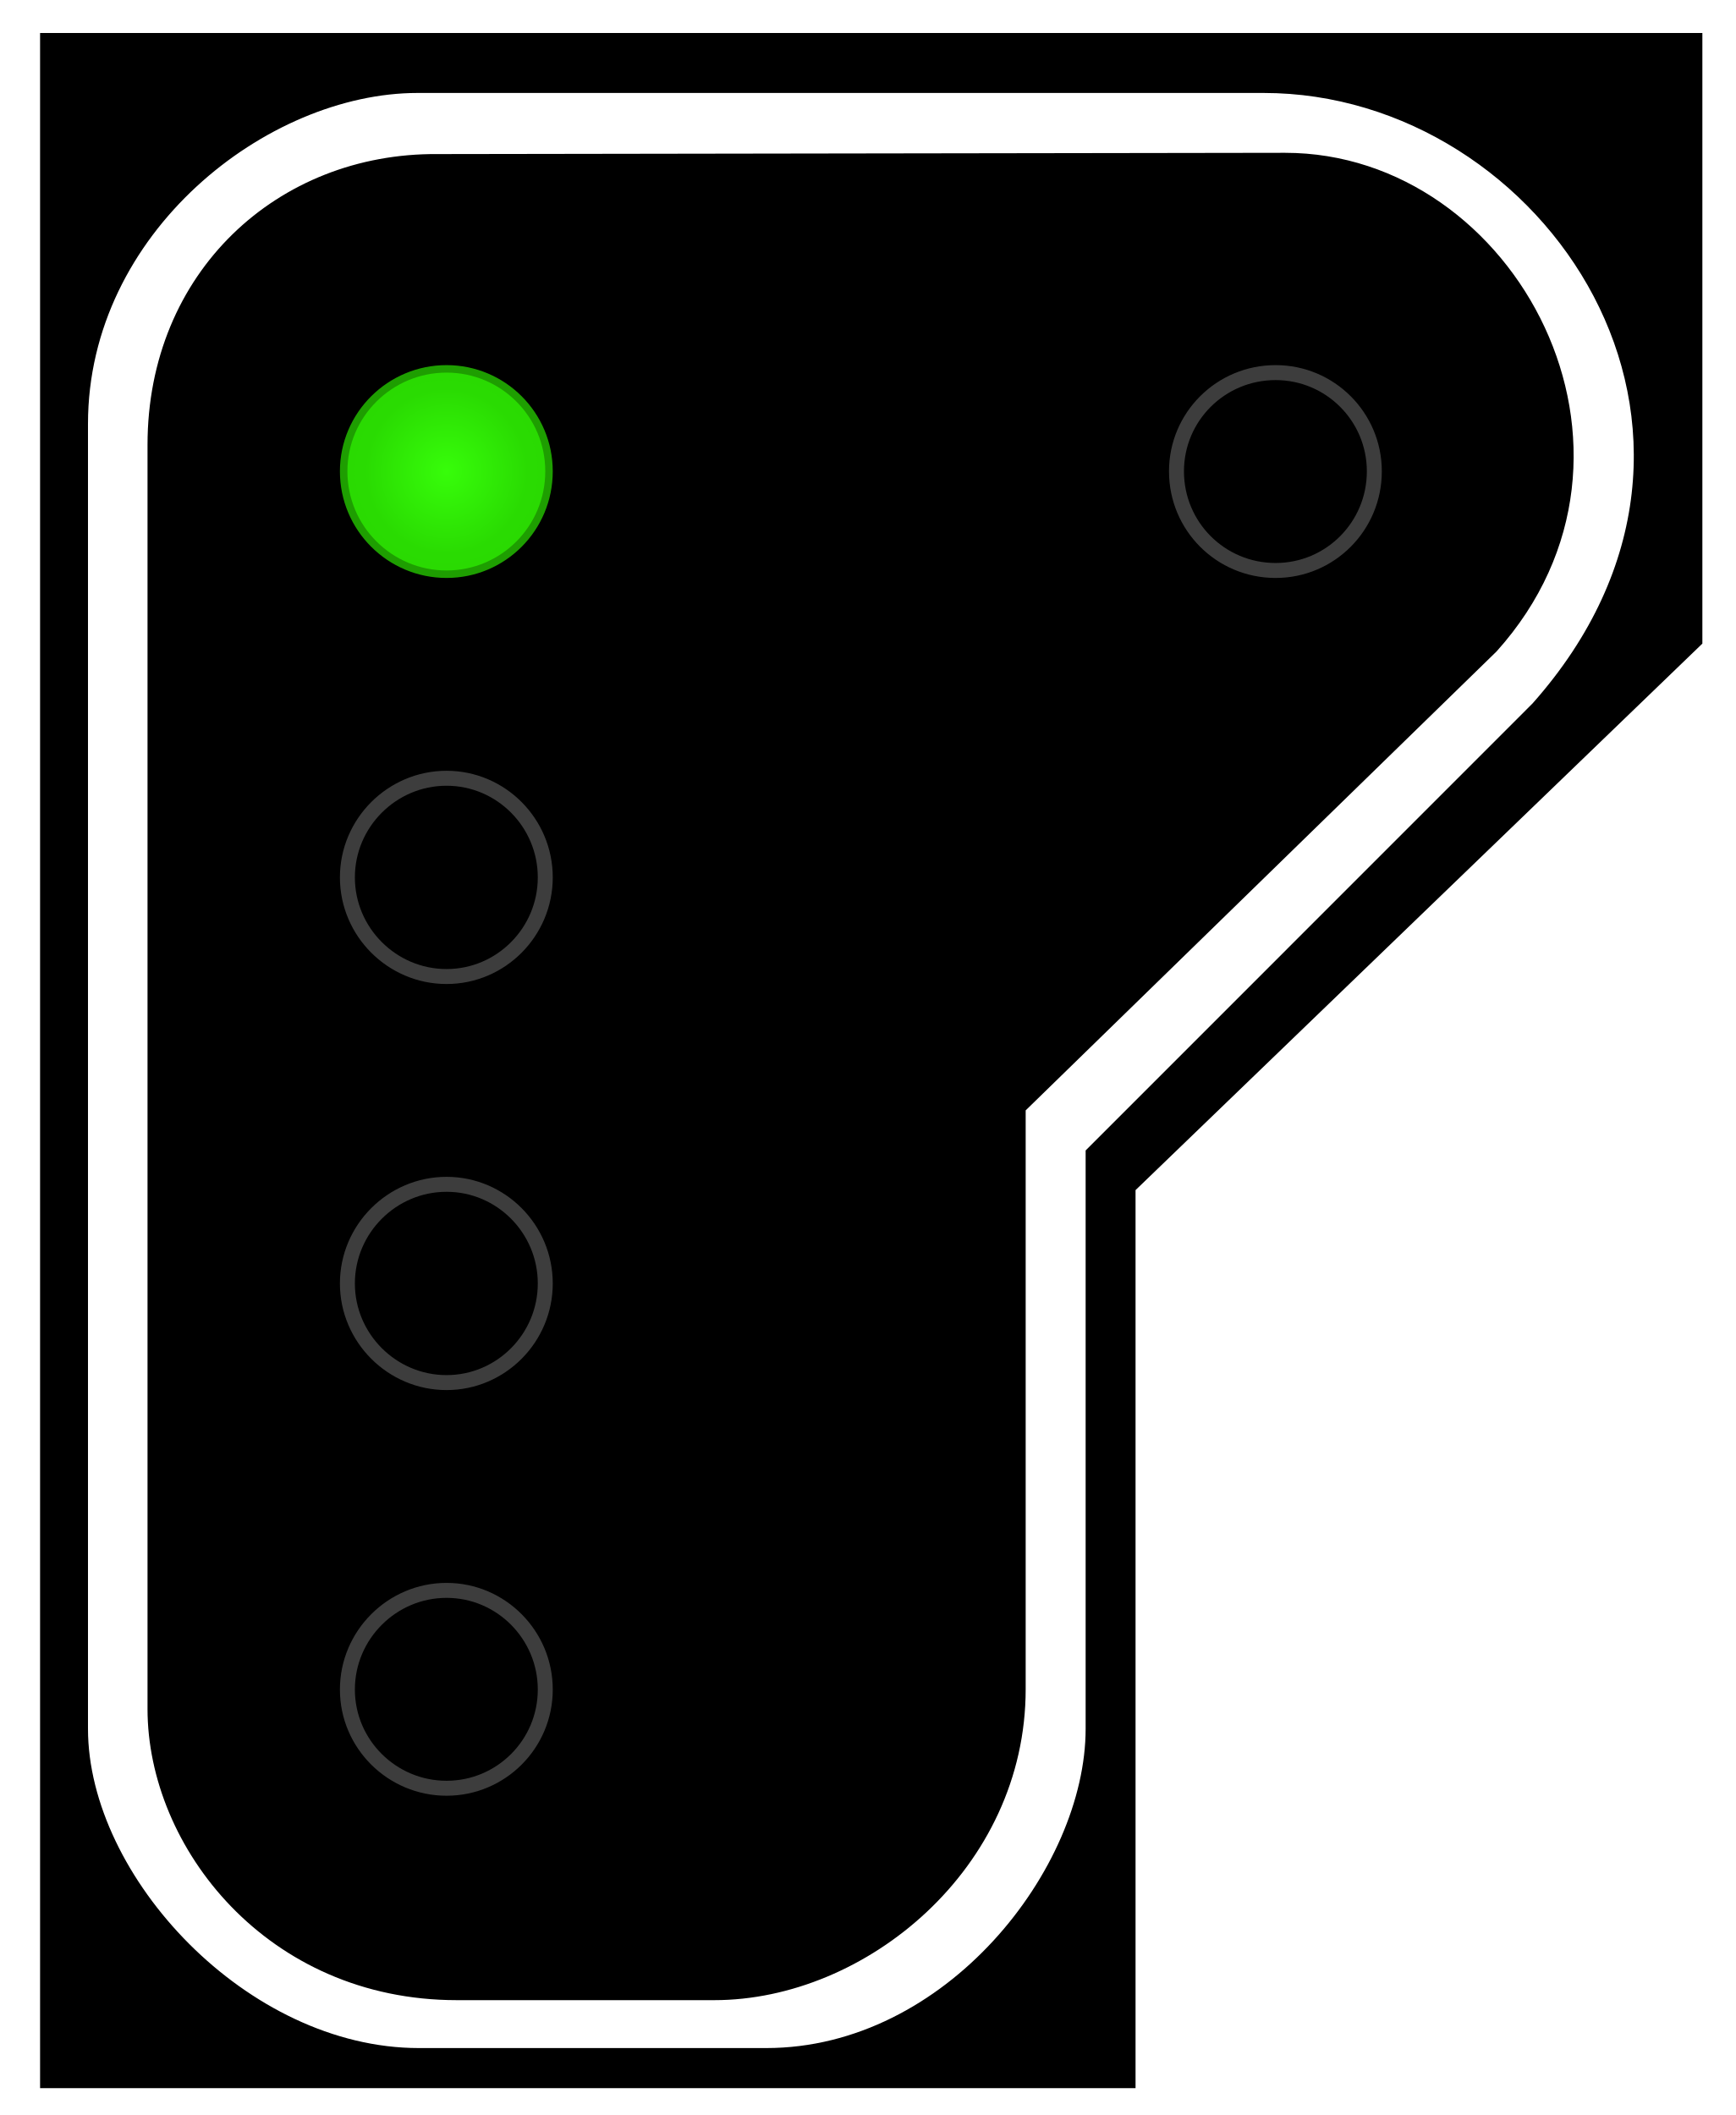
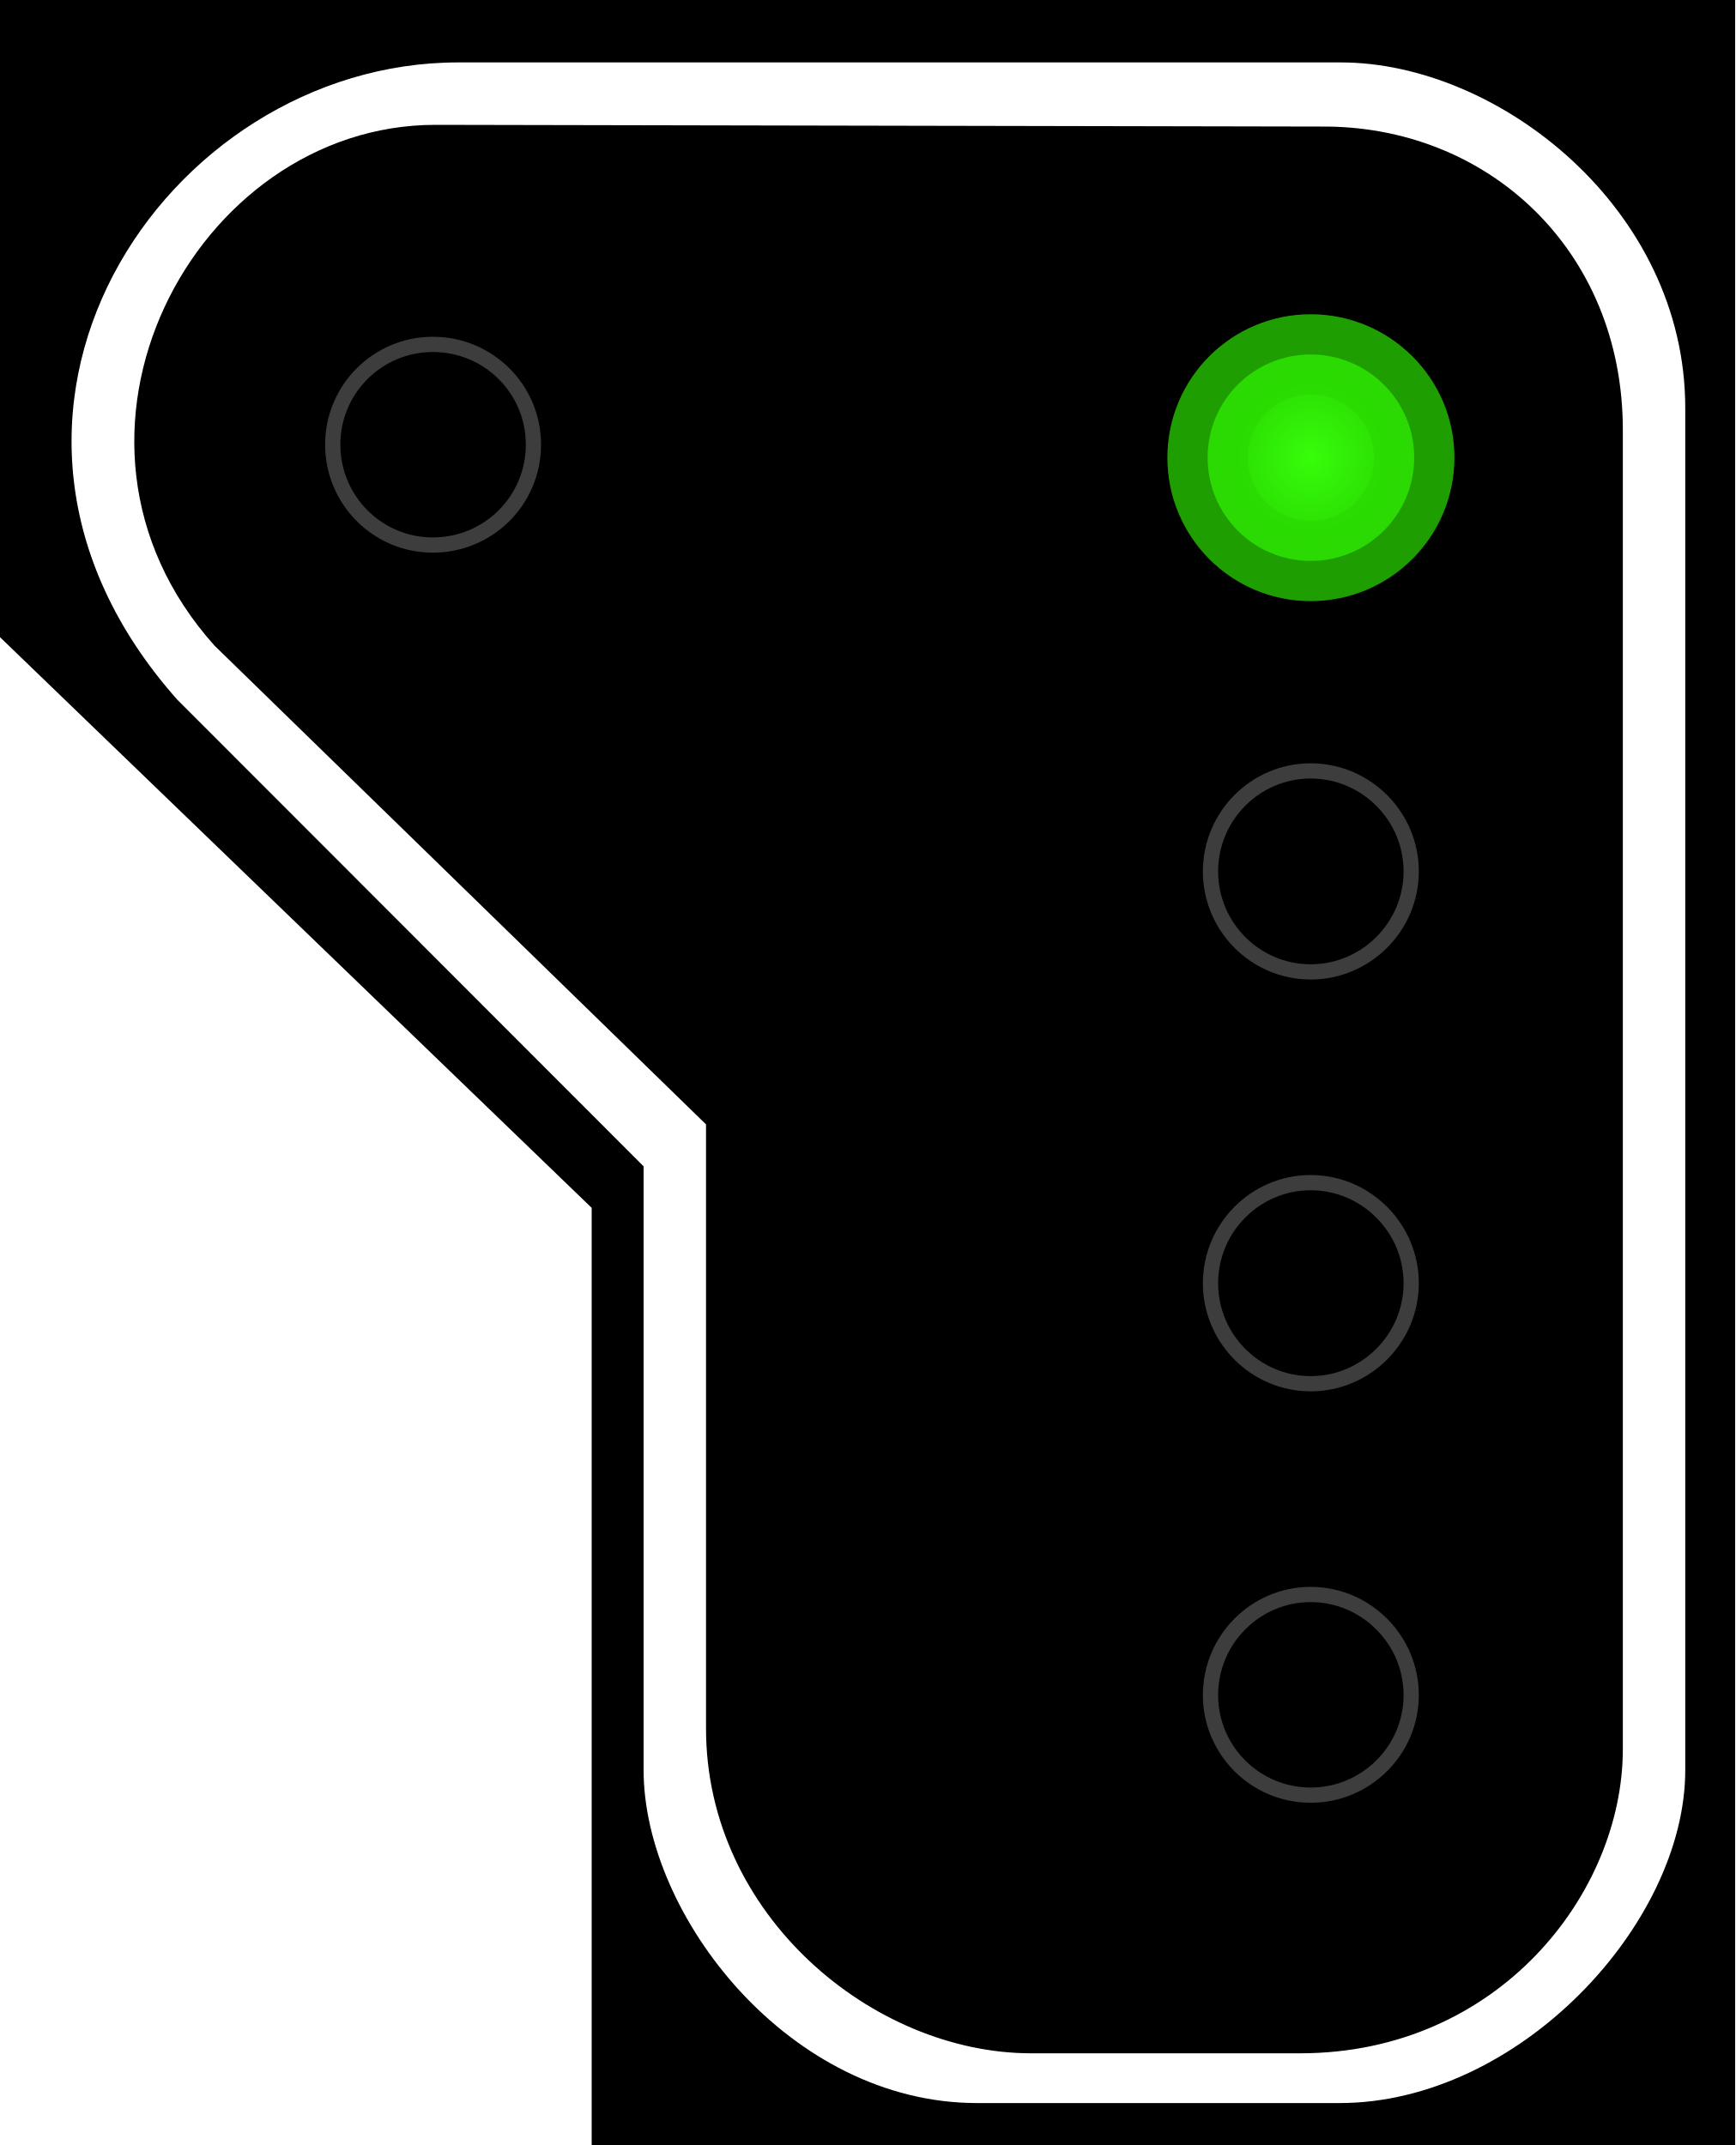
- <svg xmlns="http://www.w3.org/2000/svg" width="16.415" height="20" viewBox="0 0 16.415 20">
+ <svg xmlns="http://www.w3.org/2000/svg" width="16.177" height="20" viewBox="0 0 16.177 20">
  <defs>
-     <radialGradient id="radial-pattern-0" gradientUnits="userSpaceOnUse" cx="22.377" cy="23.627" fx="22.377" fy="23.627" r="5.348" gradientTransform="matrix(0.760968, 0.00000265015, -0.00000269638, 0.774247, 5.348805, 5.333729)">
+     <radialGradient id="radial-pattern-0" gradientUnits="userSpaceOnUse" cx="22.377" cy="23.627" fx="22.377" fy="23.627" r="5.348" gradientTransform="matrix(-0.147764, 0.000000514602, 0.000000523578, 0.150342, 15.52711, 0.714086)">
      <stop offset="0" stop-color="rgb(21.569%, 99.216%, 3.922%)" stop-opacity="1" />
      <stop offset="1" stop-color="rgb(16.471%, 85.882%, 0.784%)" stop-opacity="1" />
    </radialGradient>
  </defs>
-   <path fill-rule="nonzero" fill="rgb(0%, 0%, 0%)" fill-opacity="1" d="M 0.379 0.312 L 16.098 0.312 L 16.098 6.086 L 10.738 11.254 L 10.738 19.746 L 0.379 19.746 Z M 0.379 0.312 " />
-   <path fill-rule="evenodd" fill="rgb(100%, 100%, 100%)" fill-opacity="1" d="M 3.949 0.879 L 11.949 0.879 C 14.605 0.879 16.77 4.086 14.492 6.652 L 10.266 10.879 L 10.266 16.348 C 10.266 17.668 8.945 19.367 7.246 19.367 L 3.961 19.367 C 2.34 19.367 0.832 17.746 0.832 16.348 L 0.832 4.008 C 0.832 2.199 2.527 0.879 3.949 0.879 Z M 4.137 1.457 L 12.152 1.445 C 14.336 1.445 15.848 4.273 14.152 6.16 L 9.699 10.5 L 9.699 15.973 C 9.699 17.668 8.188 18.914 6.754 18.914 L 4.32 18.914 C 2.527 18.914 1.395 17.469 1.395 16.16 L 1.395 4.207 C 1.395 2.574 2.625 1.445 4.137 1.457 Z M 4.137 1.457 " />
-   <path fill-rule="nonzero" fill="url(#radial-pattern-0)" stroke-width="0.75" stroke-linecap="butt" stroke-linejoin="miter" stroke="rgb(16.471%, 85.49%, 0.784%)" stroke-opacity="0.725" stroke-miterlimit="4" d="M 27.328 23.622 C 27.328 26.376 25.113 28.591 22.38 28.591 C 19.647 28.591 17.411 26.376 17.411 23.622 C 17.411 20.889 19.647 18.674 22.38 18.674 C 25.113 18.674 27.328 20.889 27.328 23.622 Z M 27.328 23.622 " transform="matrix(0.188679, 0, 0, 0.188679, 0, 0)" />
-   <path fill="none" stroke-width="0.75" stroke-linecap="butt" stroke-linejoin="miter" stroke="rgb(23.922%, 23.922%, 23.922%)" stroke-opacity="1" stroke-miterlimit="4" d="M 27.328 43.973 C 27.328 46.706 25.113 48.942 22.38 48.942 C 19.647 48.942 17.411 46.706 17.411 43.973 C 17.411 41.241 19.647 39.005 22.38 39.005 C 25.113 39.005 27.328 41.241 27.328 43.973 Z M 27.328 43.973 " transform="matrix(0.188679, 0, 0, 0.188679, 0, 0)" />
-   <path fill="none" stroke-width="0.75" stroke-linecap="butt" stroke-linejoin="miter" stroke="rgb(23.922%, 23.922%, 23.922%)" stroke-opacity="1" stroke-miterlimit="4" d="M 27.328 64.325 C 27.328 67.057 25.113 69.293 22.38 69.293 C 19.647 69.293 17.411 67.057 17.411 64.325 C 17.411 61.592 19.647 59.356 22.38 59.356 C 25.113 59.356 27.328 61.592 27.328 64.325 Z M 27.328 64.325 " transform="matrix(0.188679, 0, 0, 0.188679, 0, 0)" />
-   <path fill="none" stroke-width="0.75" stroke-linecap="butt" stroke-linejoin="miter" stroke="rgb(23.922%, 23.922%, 23.922%)" stroke-opacity="1" stroke-miterlimit="4" d="M 27.328 84.676 C 27.328 87.409 25.113 89.624 22.38 89.624 C 19.647 89.624 17.411 87.409 17.411 84.676 C 17.411 81.943 19.647 79.707 22.38 79.707 C 25.113 79.707 27.328 81.943 27.328 84.676 Z M 27.328 84.676 " transform="matrix(0.188679, 0, 0, 0.188679, 0, 0)" />
-   <path fill="none" stroke-width="0.75" stroke-linecap="butt" stroke-linejoin="miter" stroke="rgb(23.922%, 23.922%, 23.922%)" stroke-opacity="1" stroke-miterlimit="4" d="M 27.334 64.32 C 27.334 67.073 25.119 69.289 22.386 69.289 C 19.633 69.289 17.418 67.073 17.418 64.32 C 17.418 61.587 19.633 59.372 22.386 59.372 C 25.119 59.372 27.334 61.587 27.334 64.32 Z M 27.334 64.32 " transform="matrix(0.188679, 0, 0, 0.188679, 7.838652, -7.678812)" />
+   <path fill-rule="nonzero" fill="rgb(0%, 0%, 0%)" fill-opacity="1" d="M 16.176 0 L 0 0 L 0 5.941 L 5.516 11.262 L 5.516 20 L 16.176 20 Z M 16.176 0 " />
+   <path fill-rule="evenodd" fill="rgb(100%, 100%, 100%)" fill-opacity="1" d="M 12.5 0.582 L 4.27 0.582 C 1.535 0.582 -0.691 3.883 1.652 6.523 L 6 10.875 L 6 16.504 C 6 17.859 7.359 19.609 9.109 19.609 L 12.488 19.609 C 14.156 19.609 15.711 17.941 15.711 16.504 L 15.711 3.805 C 15.711 1.941 13.965 0.582 12.5 0.582 Z M 12.309 1.18 L 4.059 1.164 C 1.812 1.164 0.258 4.078 2 6.02 L 6.582 10.484 L 6.582 16.117 C 6.582 17.859 8.141 19.145 9.613 19.145 L 12.121 19.145 C 13.965 19.145 15.129 17.656 15.129 16.309 L 15.129 4.008 C 15.129 2.328 13.863 1.164 12.309 1.18 Z M 12.309 1.18 " />
+   <path fill-rule="nonzero" fill="url(#radial-pattern-0)" stroke-width="0.75" stroke-linecap="butt" stroke-linejoin="miter" stroke="rgb(16.471%, 85.49%, 0.784%)" stroke-opacity="0.725" stroke-miterlimit="4" d="M 11.258 4.266 C 11.258 4.801 11.688 5.23 12.219 5.23 C 12.75 5.23 13.184 4.801 13.184 4.266 C 13.184 3.734 12.75 3.305 12.219 3.305 C 11.688 3.305 11.258 3.734 11.258 4.266 Z M 11.258 4.266 " />
+   <path fill="none" stroke-width="0.142" stroke-linecap="butt" stroke-linejoin="miter" stroke="rgb(23.922%, 23.922%, 23.922%)" stroke-opacity="1" stroke-miterlimit="4" d="M 11.285 8.125 C 11.285 8.641 11.703 9.062 12.219 9.062 C 12.734 9.062 13.156 8.641 13.156 8.125 C 13.156 7.609 12.734 7.188 12.219 7.188 C 11.703 7.188 11.285 7.609 11.285 8.125 Z M 11.285 8.125 " />
+   <path fill="none" stroke-width="0.142" stroke-linecap="butt" stroke-linejoin="miter" stroke="rgb(23.922%, 23.922%, 23.922%)" stroke-opacity="1" stroke-miterlimit="4" d="M 11.285 11.965 C 11.285 12.48 11.703 12.902 12.219 12.902 C 12.734 12.902 13.156 12.48 13.156 11.965 C 13.156 11.449 12.734 11.027 12.219 11.027 C 11.703 11.027 11.285 11.449 11.285 11.965 Z M 11.285 11.965 " />
+   <path fill="none" stroke-width="0.142" stroke-linecap="butt" stroke-linejoin="miter" stroke="rgb(23.922%, 23.922%, 23.922%)" stroke-opacity="1" stroke-miterlimit="4" d="M 11.285 15.805 C 11.285 16.32 11.703 16.738 12.219 16.738 C 12.734 16.738 13.156 16.32 13.156 15.805 C 13.156 15.289 12.734 14.867 12.219 14.867 C 11.703 14.867 11.285 15.289 11.285 15.805 Z M 11.285 15.805 " />
+   <path fill="none" stroke-width="0.142" stroke-linecap="butt" stroke-linejoin="miter" stroke="rgb(23.922%, 23.922%, 23.922%)" stroke-opacity="1" stroke-miterlimit="4" d="M 3.102 4.145 C 3.102 4.664 3.52 5.082 4.035 5.082 C 4.555 5.082 4.973 4.664 4.973 4.145 C 4.973 3.629 4.555 3.211 4.035 3.211 C 3.52 3.211 3.102 3.629 3.102 4.145 Z M 3.102 4.145 " />
</svg>
